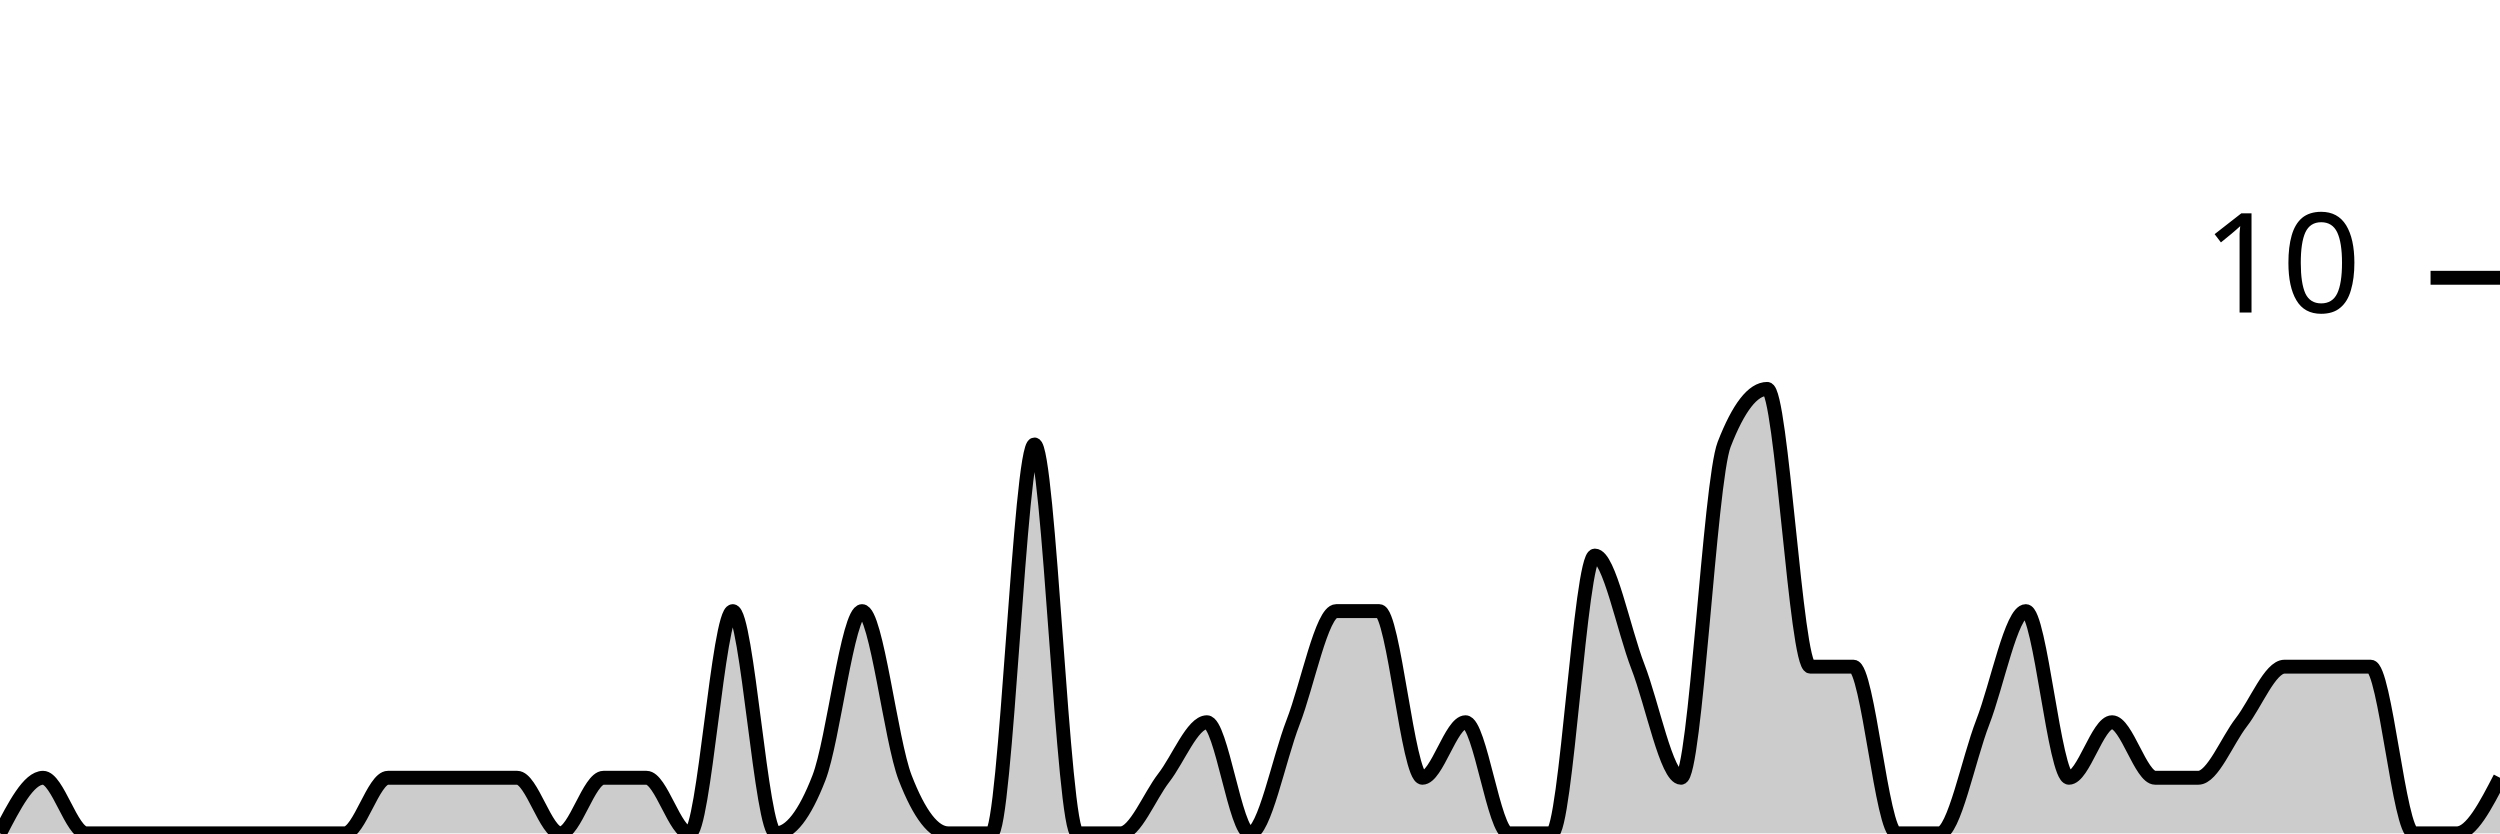
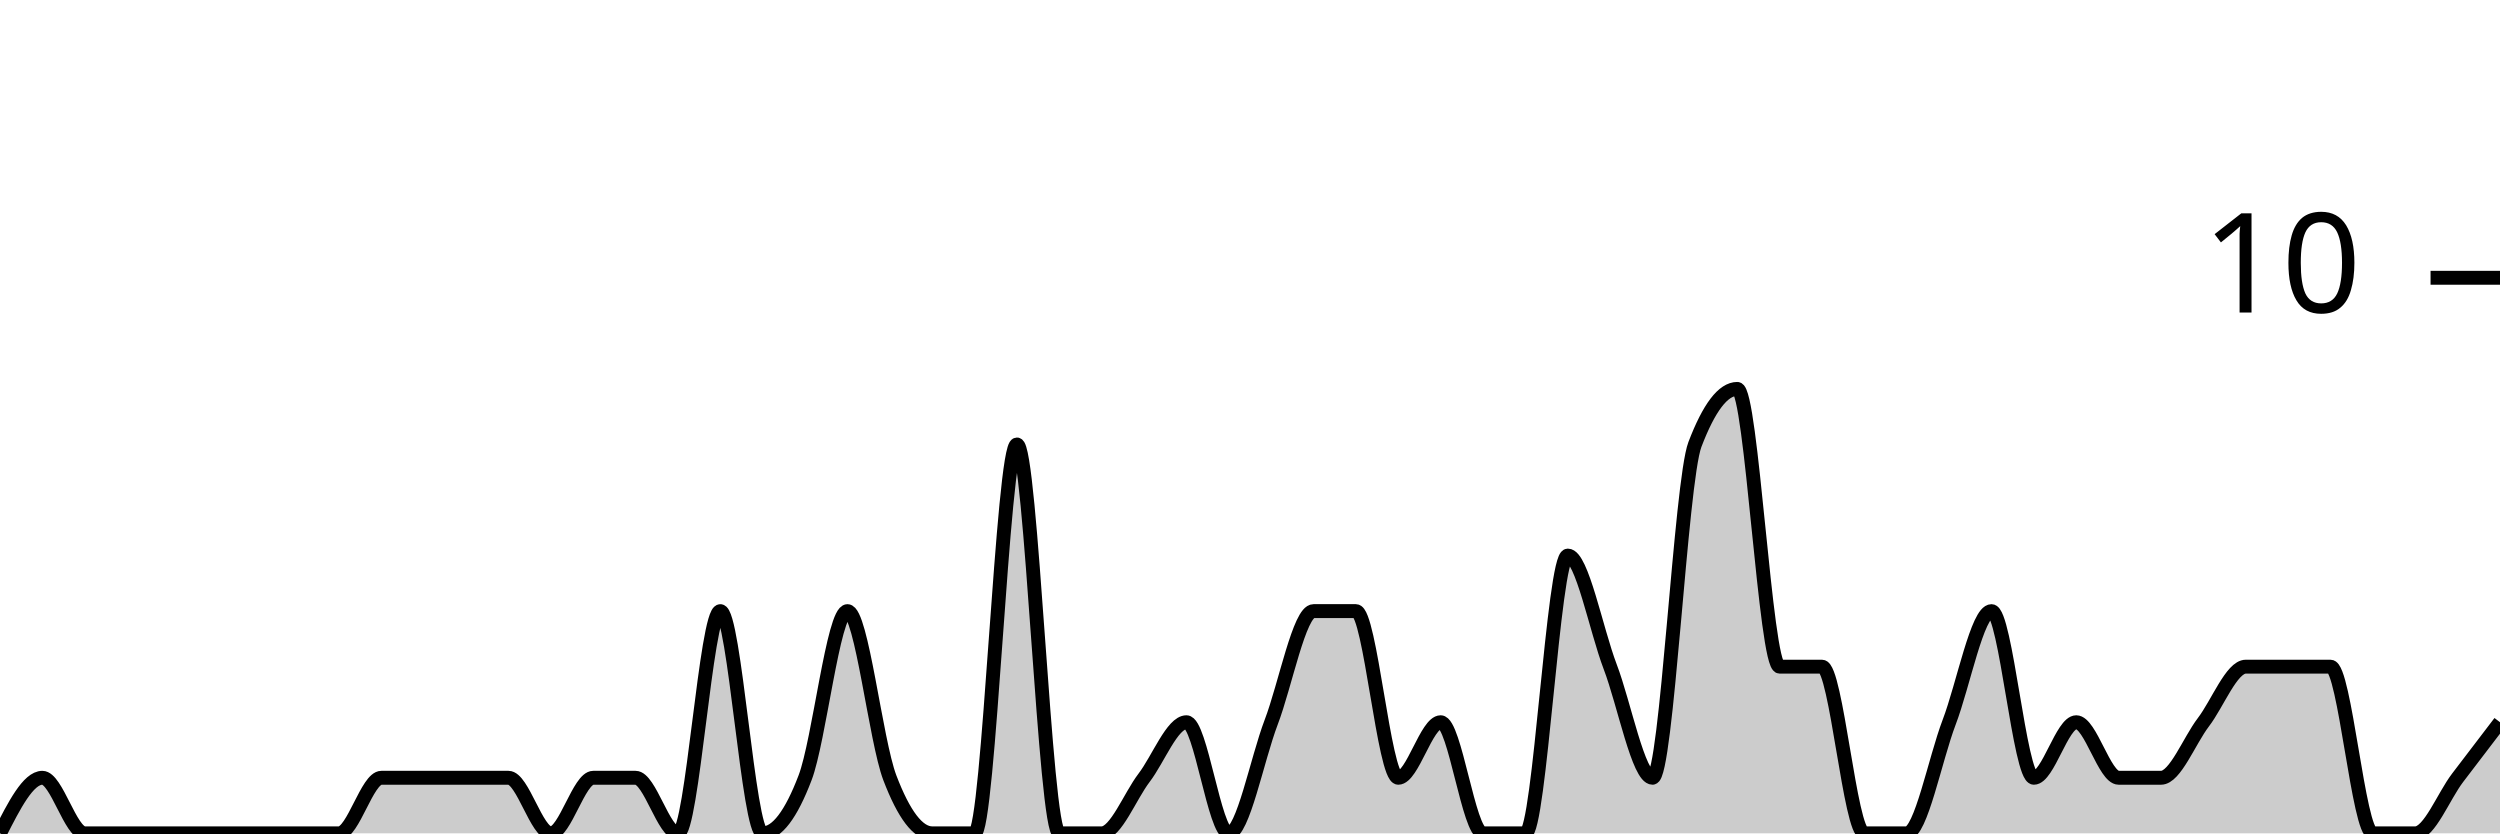
<svg xmlns="http://www.w3.org/2000/svg" viewBox="0 0 180 60">
  <g transform="translate(0,20)">
-     <path class="area" fill="rgba(0, 0, 0, 0.2)" d="M0,40C1.034,38,2.069,36,3.103,36C4.138,36,5.172,40,6.207,40C7.241,40,8.276,40,9.31,40C10.345,40,11.379,40,12.414,40C13.448,40,14.483,40,15.517,40C16.552,40,17.586,40,18.621,40C19.655,40,20.69,40,21.724,40C22.759,40,23.793,40,24.828,40C25.862,40,26.897,36,27.931,36C28.966,36,30,36,31.034,36C32.069,36,33.103,36,34.138,36C35.172,36,36.207,36,37.241,36C38.276,36,39.31,40,40.345,40C41.379,40,42.414,36,43.448,36C44.483,36,45.517,36,46.552,36C47.586,36,48.621,40,49.655,40C50.69,40,51.724,24,52.759,24C53.793,24,54.828,40,55.862,40C56.897,40,57.931,38.667,58.966,36C60,33.333,61.034,24,62.069,24C63.103,24,64.138,33.333,65.172,36C66.207,38.667,67.241,40,68.276,40C69.31,40,70.345,40,71.379,40C72.414,40,73.448,12,74.483,12C75.517,12,76.552,40,77.586,40C78.621,40,79.655,40,80.69,40C81.724,40,82.759,37.333,83.793,36C84.828,34.667,85.862,32,86.897,32C87.931,32,88.966,40,90,40C91.034,40,92.069,34.667,93.103,32C94.138,29.333,95.172,24,96.207,24C97.241,24,98.276,24,99.31,24C100.345,24,101.379,36,102.414,36C103.448,36,104.483,32,105.517,32C106.552,32,107.586,40,108.621,40C109.655,40,110.69,40,111.724,40C112.759,40,113.793,20,114.828,20C115.862,20,116.897,25.333,117.931,28C118.966,30.667,120,36,121.034,36C122.069,36,123.103,14.667,124.138,12C125.172,9.333,126.207,8,127.241,8C128.276,8,129.31,28,130.345,28C131.379,28,132.414,28,133.448,28C134.483,28,135.517,40,136.552,40C137.586,40,138.621,40,139.655,40C140.69,40,141.724,34.667,142.759,32C143.793,29.333,144.828,24,145.862,24C146.897,24,147.931,36,148.966,36C150,36,151.034,32,152.069,32C153.103,32,154.138,36,155.172,36C156.207,36,157.241,36,158.276,36C159.31,36,160.345,33.333,161.379,32C162.414,30.667,163.448,28,164.483,28C165.517,28,166.552,28,167.586,28C168.621,28,169.655,28,170.69,28C171.724,28,172.759,40,173.793,40C174.828,40,175.862,40,176.897,40C177.931,40,178.966,38,180,36L180,40C178.966,40,177.931,40,176.897,40C175.862,40,174.828,40,173.793,40C172.759,40,171.724,40,170.69,40C169.655,40,168.621,40,167.586,40C166.552,40,165.517,40,164.483,40C163.448,40,162.414,40,161.379,40C160.345,40,159.31,40,158.276,40C157.241,40,156.207,40,155.172,40C154.138,40,153.103,40,152.069,40C151.034,40,150,40,148.966,40C147.931,40,146.897,40,145.862,40C144.828,40,143.793,40,142.759,40C141.724,40,140.69,40,139.655,40C138.621,40,137.586,40,136.552,40C135.517,40,134.483,40,133.448,40C132.414,40,131.379,40,130.345,40C129.31,40,128.276,40,127.241,40C126.207,40,125.172,40,124.138,40C123.103,40,122.069,40,121.034,40C120,40,118.966,40,117.931,40C116.897,40,115.862,40,114.828,40C113.793,40,112.759,40,111.724,40C110.69,40,109.655,40,108.621,40C107.586,40,106.552,40,105.517,40C104.483,40,103.448,40,102.414,40C101.379,40,100.345,40,99.31,40C98.276,40,97.241,40,96.207,40C95.172,40,94.138,40,93.103,40C92.069,40,91.034,40,90,40C88.966,40,87.931,40,86.897,40C85.862,40,84.828,40,83.793,40C82.759,40,81.724,40,80.69,40C79.655,40,78.621,40,77.586,40C76.552,40,75.517,40,74.483,40C73.448,40,72.414,40,71.379,40C70.345,40,69.31,40,68.276,40C67.241,40,66.207,40,65.172,40C64.138,40,63.103,40,62.069,40C61.034,40,60,40,58.966,40C57.931,40,56.897,40,55.862,40C54.828,40,53.793,40,52.759,40C51.724,40,50.69,40,49.655,40C48.621,40,47.586,40,46.552,40C45.517,40,44.483,40,43.448,40C42.414,40,41.379,40,40.345,40C39.31,40,38.276,40,37.241,40C36.207,40,35.172,40,34.138,40C33.103,40,32.069,40,31.034,40C30,40,28.966,40,27.931,40C26.897,40,25.862,40,24.828,40C23.793,40,22.759,40,21.724,40C20.69,40,19.655,40,18.621,40C17.586,40,16.552,40,15.517,40C14.483,40,13.448,40,12.414,40C11.379,40,10.345,40,9.31,40C8.276,40,7.241,40,6.207,40C5.172,40,4.138,40,3.103,40C2.069,40,1.034,40,0,40Z" />
-     <path class="line" stroke="black" fill="none" d="M0,40C1.034,38,2.069,36,3.103,36C4.138,36,5.172,40,6.207,40C7.241,40,8.276,40,9.31,40C10.345,40,11.379,40,12.414,40C13.448,40,14.483,40,15.517,40C16.552,40,17.586,40,18.621,40C19.655,40,20.69,40,21.724,40C22.759,40,23.793,40,24.828,40C25.862,40,26.897,36,27.931,36C28.966,36,30,36,31.034,36C32.069,36,33.103,36,34.138,36C35.172,36,36.207,36,37.241,36C38.276,36,39.31,40,40.345,40C41.379,40,42.414,36,43.448,36C44.483,36,45.517,36,46.552,36C47.586,36,48.621,40,49.655,40C50.69,40,51.724,24,52.759,24C53.793,24,54.828,40,55.862,40C56.897,40,57.931,38.667,58.966,36C60,33.333,61.034,24,62.069,24C63.103,24,64.138,33.333,65.172,36C66.207,38.667,67.241,40,68.276,40C69.31,40,70.345,40,71.379,40C72.414,40,73.448,12,74.483,12C75.517,12,76.552,40,77.586,40C78.621,40,79.655,40,80.69,40C81.724,40,82.759,37.333,83.793,36C84.828,34.667,85.862,32,86.897,32C87.931,32,88.966,40,90,40C91.034,40,92.069,34.667,93.103,32C94.138,29.333,95.172,24,96.207,24C97.241,24,98.276,24,99.31,24C100.345,24,101.379,36,102.414,36C103.448,36,104.483,32,105.517,32C106.552,32,107.586,40,108.621,40C109.655,40,110.69,40,111.724,40C112.759,40,113.793,20,114.828,20C115.862,20,116.897,25.333,117.931,28C118.966,30.667,120,36,121.034,36C122.069,36,123.103,14.667,124.138,12C125.172,9.333,126.207,8,127.241,8C128.276,8,129.31,28,130.345,28C131.379,28,132.414,28,133.448,28C134.483,28,135.517,40,136.552,40C137.586,40,138.621,40,139.655,40C140.69,40,141.724,34.667,142.759,32C143.793,29.333,144.828,24,145.862,24C146.897,24,147.931,36,148.966,36C150,36,151.034,32,152.069,32C153.103,32,154.138,36,155.172,36C156.207,36,157.241,36,158.276,36C159.31,36,160.345,33.333,161.379,32C162.414,30.667,163.448,28,164.483,28C165.517,28,166.552,28,167.586,28C168.621,28,169.655,28,170.69,28C171.724,28,172.759,40,173.793,40C174.828,40,175.862,40,176.897,40C177.931,40,178.966,38,180,36" />
+     <path class="area" fill="rgba(0, 0, 0, 0.2)" d="M0,40C1.017,38,2.034,36,3.051,36C4.068,36,5.085,40,6.102,40C7.119,40,8.136,40,9.153,40C10.169,40,11.186,40,12.203,40C13.22,40,14.237,40,15.254,40C16.271,40,17.288,40,18.305,40C19.322,40,20.339,40,21.356,40C22.373,40,23.39,40,24.407,40C25.424,40,26.441,36,27.458,36C28.475,36,29.492,36,30.508,36C31.525,36,32.542,36,33.559,36C34.576,36,35.593,36,36.61,36C37.627,36,38.644,40,39.661,40C40.678,40,41.695,36,42.712,36C43.729,36,44.746,36,45.763,36C46.78,36,47.797,40,48.814,40C49.831,40,50.847,24,51.864,24C52.881,24,53.898,40,54.915,40C55.932,40,56.949,38.667,57.966,36C58.983,33.333,60,24,61.017,24C62.034,24,63.051,33.333,64.068,36C65.085,38.667,66.102,40,67.119,40C68.136,40,69.153,40,70.169,40C71.186,40,72.203,12,73.22,12C74.237,12,75.254,40,76.271,40C77.288,40,78.305,40,79.322,40C80.339,40,81.356,37.333,82.373,36C83.39,34.667,84.407,32,85.424,32C86.441,32,87.458,40,88.475,40C89.492,40,90.508,34.667,91.525,32C92.542,29.333,93.559,24,94.576,24C95.593,24,96.61,24,97.627,24C98.644,24,99.661,36,100.678,36C101.695,36,102.712,32,103.729,32C104.746,32,105.763,40,106.78,40C107.797,40,108.814,40,109.831,40C110.847,40,111.864,20,112.881,20C113.898,20,114.915,25.333,115.932,28C116.949,30.667,117.966,36,118.983,36C120,36,121.017,14.667,122.034,12C123.051,9.333,124.068,8,125.085,8C126.102,8,127.119,28,128.136,28C129.153,28,130.169,28,131.186,28C132.203,28,133.22,40,134.237,40C135.254,40,136.271,40,137.288,40C138.305,40,139.322,34.667,140.339,32C141.356,29.333,142.373,24,143.39,24C144.407,24,145.424,36,146.441,36C147.458,36,148.475,32,149.492,32C150.508,32,151.525,36,152.542,36C153.559,36,154.576,36,155.593,36C156.61,36,157.627,33.333,158.644,32C159.661,30.667,160.678,28,161.695,28C162.712,28,163.729,28,164.746,28C165.763,28,166.78,28,167.797,28C168.814,28,169.831,40,170.847,40C171.864,40,172.881,40,173.898,40C174.915,40,175.932,37.333,176.949,36C177.966,34.667,178.983,33.333,180,32L180,40C178.983,40,177.966,40,176.949,40C175.932,40,174.915,40,173.898,40C172.881,40,171.864,40,170.847,40C169.831,40,168.814,40,167.797,40C166.78,40,165.763,40,164.746,40C163.729,40,162.712,40,161.695,40C160.678,40,159.661,40,158.644,40C157.627,40,156.61,40,155.593,40C154.576,40,153.559,40,152.542,40C151.525,40,150.508,40,149.492,40C148.475,40,147.458,40,146.441,40C145.424,40,144.407,40,143.39,40C142.373,40,141.356,40,140.339,40C139.322,40,138.305,40,137.288,40C136.271,40,135.254,40,134.237,40C133.22,40,132.203,40,131.186,40C130.169,40,129.153,40,128.136,40C127.119,40,126.102,40,125.085,40C124.068,40,123.051,40,122.034,40C121.017,40,120,40,118.983,40C117.966,40,116.949,40,115.932,40C114.915,40,113.898,40,112.881,40C111.864,40,110.847,40,109.831,40C108.814,40,107.797,40,106.78,40C105.763,40,104.746,40,103.729,40C102.712,40,101.695,40,100.678,40C99.661,40,98.644,40,97.627,40C96.61,40,95.593,40,94.576,40C93.559,40,92.542,40,91.525,40C90.508,40,89.492,40,88.475,40C87.458,40,86.441,40,85.424,40C84.407,40,83.39,40,82.373,40C81.356,40,80.339,40,79.322,40C78.305,40,77.288,40,76.271,40C75.254,40,74.237,40,73.22,40C72.203,40,71.186,40,70.169,40C69.153,40,68.136,40,67.119,40C66.102,40,65.085,40,64.068,40C63.051,40,62.034,40,61.017,40C60,40,58.983,40,57.966,40C56.949,40,55.932,40,54.915,40C53.898,40,52.881,40,51.864,40C50.847,40,49.831,40,48.814,40C47.797,40,46.78,40,45.763,40C44.746,40,43.729,40,42.712,40C41.695,40,40.678,40,39.661,40C38.644,40,37.627,40,36.61,40C35.593,40,34.576,40,33.559,40C32.542,40,31.525,40,30.508,40C29.492,40,28.475,40,27.458,40C26.441,40,25.424,40,24.407,40C23.39,40,22.373,40,21.356,40C20.339,40,19.322,40,18.305,40C17.288,40,16.271,40,15.254,40C14.237,40,13.22,40,12.203,40C11.186,40,10.169,40,9.153,40C8.136,40,7.119,40,6.102,40C5.085,40,4.068,40,3.051,40C2.034,40,1.017,40,0,40Z" />
+     <path class="line" stroke="black" fill="none" d="M0,40C1.017,38,2.034,36,3.051,36C4.068,36,5.085,40,6.102,40C7.119,40,8.136,40,9.153,40C10.169,40,11.186,40,12.203,40C13.22,40,14.237,40,15.254,40C16.271,40,17.288,40,18.305,40C19.322,40,20.339,40,21.356,40C22.373,40,23.39,40,24.407,40C25.424,40,26.441,36,27.458,36C28.475,36,29.492,36,30.508,36C31.525,36,32.542,36,33.559,36C34.576,36,35.593,36,36.61,36C37.627,36,38.644,40,39.661,40C40.678,40,41.695,36,42.712,36C43.729,36,44.746,36,45.763,36C46.78,36,47.797,40,48.814,40C49.831,40,50.847,24,51.864,24C52.881,24,53.898,40,54.915,40C55.932,40,56.949,38.667,57.966,36C58.983,33.333,60,24,61.017,24C62.034,24,63.051,33.333,64.068,36C65.085,38.667,66.102,40,67.119,40C68.136,40,69.153,40,70.169,40C71.186,40,72.203,12,73.22,12C74.237,12,75.254,40,76.271,40C77.288,40,78.305,40,79.322,40C80.339,40,81.356,37.333,82.373,36C83.39,34.667,84.407,32,85.424,32C86.441,32,87.458,40,88.475,40C89.492,40,90.508,34.667,91.525,32C92.542,29.333,93.559,24,94.576,24C95.593,24,96.61,24,97.627,24C98.644,24,99.661,36,100.678,36C101.695,36,102.712,32,103.729,32C104.746,32,105.763,40,106.78,40C107.797,40,108.814,40,109.831,40C110.847,40,111.864,20,112.881,20C113.898,20,114.915,25.333,115.932,28C116.949,30.667,117.966,36,118.983,36C120,36,121.017,14.667,122.034,12C123.051,9.333,124.068,8,125.085,8C126.102,8,127.119,28,128.136,28C129.153,28,130.169,28,131.186,28C132.203,28,133.22,40,134.237,40C135.254,40,136.271,40,137.288,40C138.305,40,139.322,34.667,140.339,32C141.356,29.333,142.373,24,143.39,24C144.407,24,145.424,36,146.441,36C147.458,36,148.475,32,149.492,32C150.508,32,151.525,36,152.542,36C153.559,36,154.576,36,155.593,36C156.61,36,157.627,33.333,158.644,32C159.661,30.667,160.678,28,161.695,28C162.712,28,163.729,28,164.746,28C165.763,28,166.78,28,167.797,28C168.814,28,169.831,40,170.847,40C171.864,40,172.881,40,173.898,40C174.915,40,175.932,37.333,176.949,36C177.966,34.667,178.983,33.333,180,32" />
    <path class="axis-ceiling" stroke-width="1" stroke="black" fill="none" d="M175,0L180,0" />
    <text class="axis-ceiling-label" font-family="sans-serif" text-anchor="end" font-size="10px" x="170" y="2.5">10</text>
  </g>
</svg>
